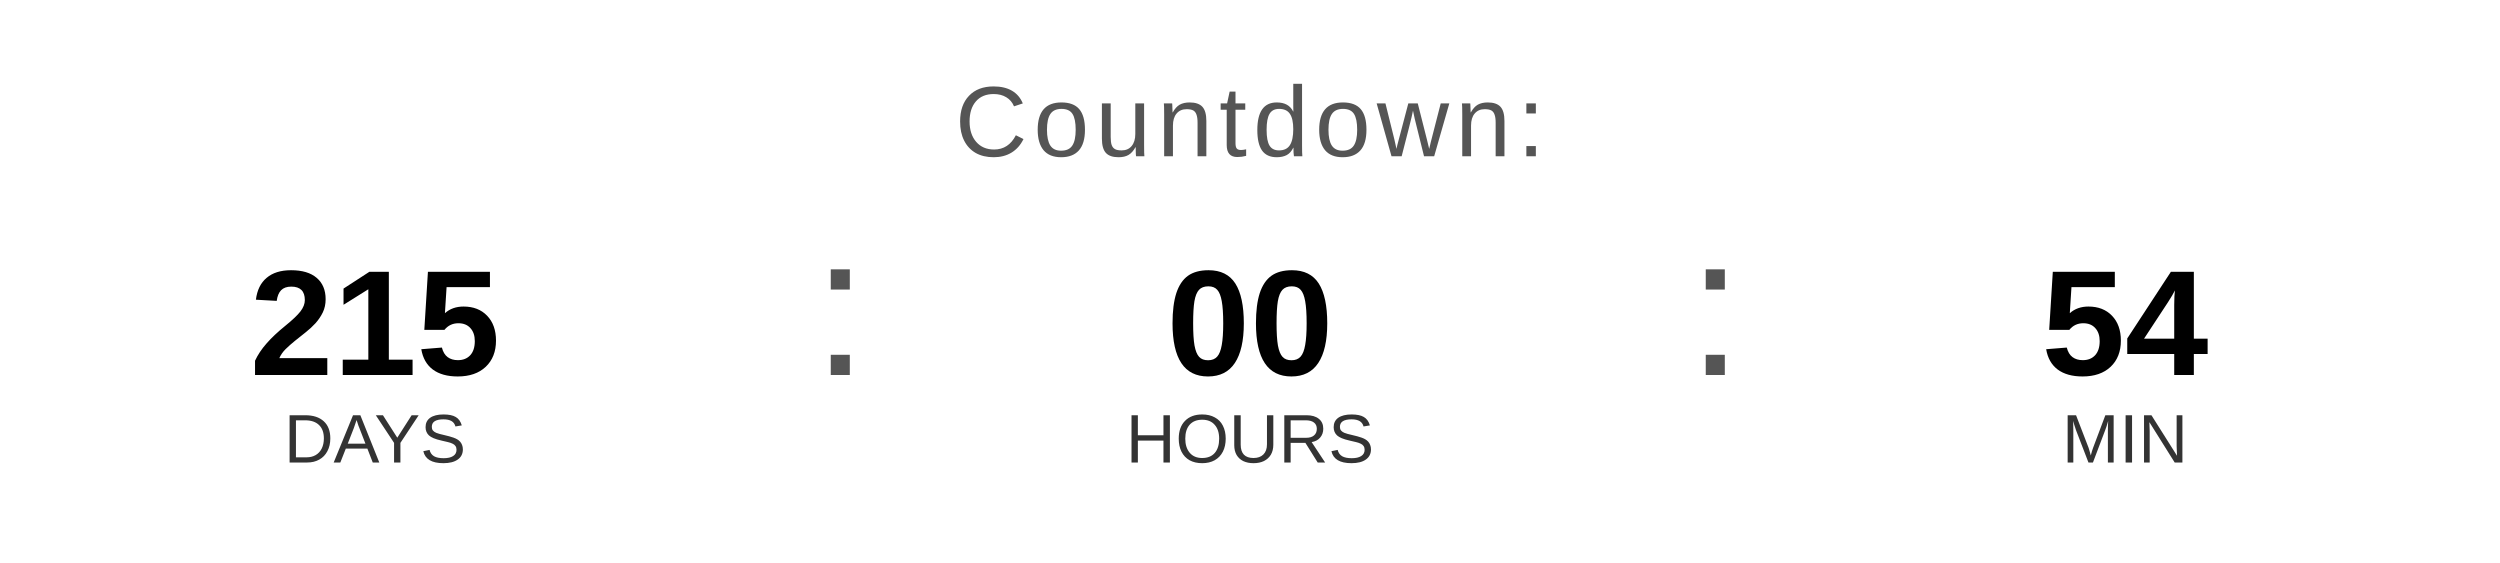
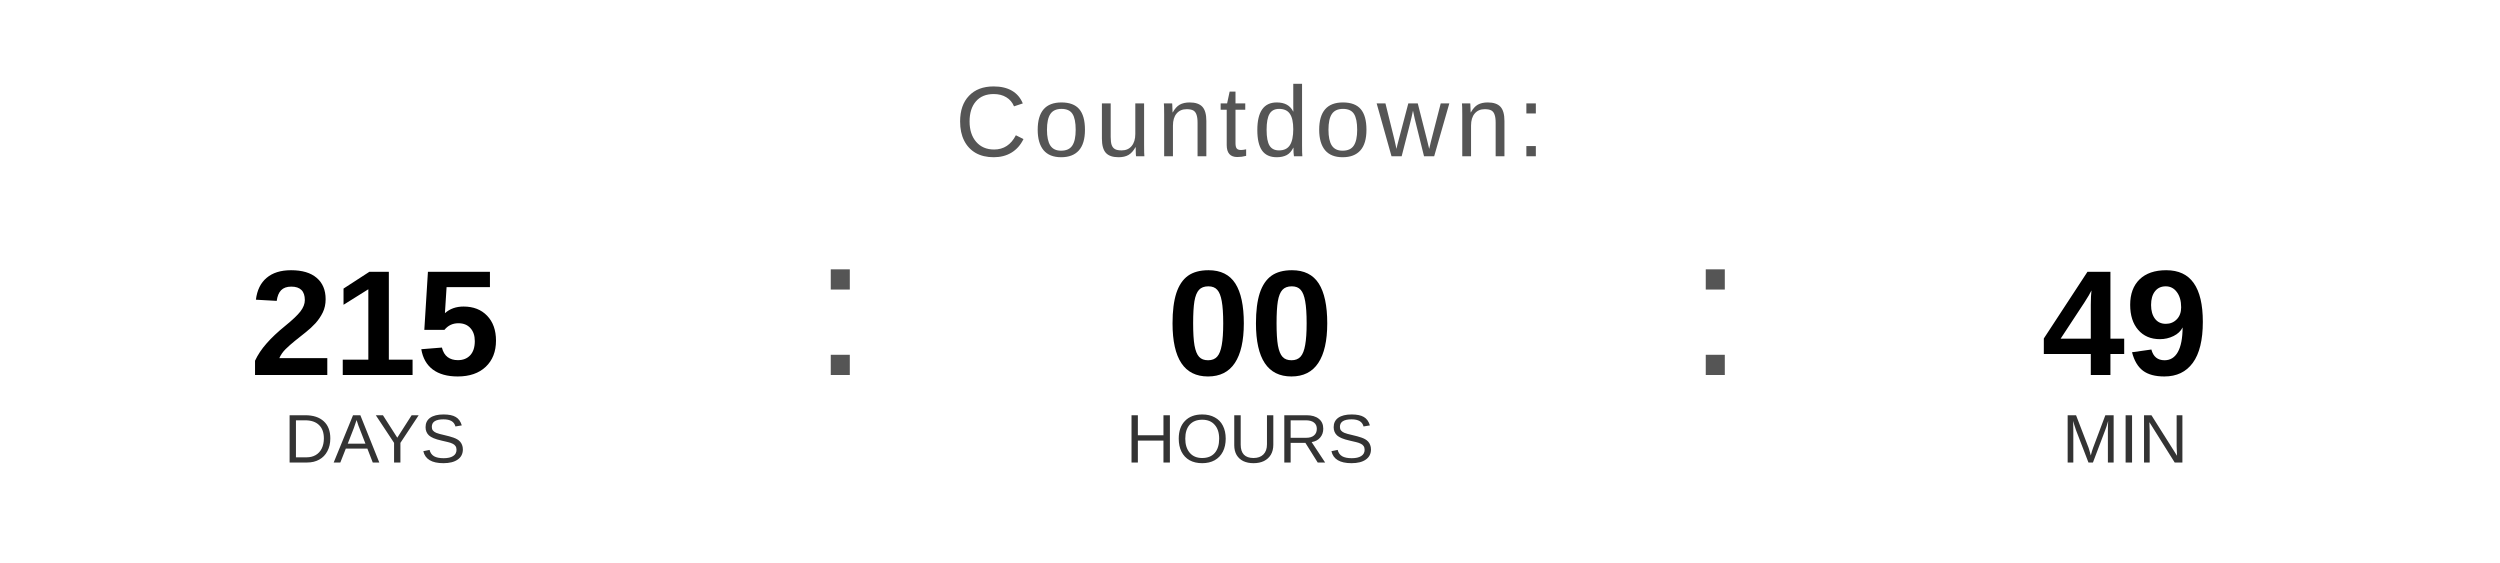
<svg xmlns="http://www.w3.org/2000/svg" width="400" height="90" viewBox="0 0 400 90">
  <text x="200" y="25" font-family="Arial, Helvetica, sans-serif" font-size="16" fill="#555555" text-anchor="middle" letter-spacing="1">
    Countdown:
  </text>
  <text x="60" y="60" font-family="Arial, Helvetica, sans-serif" font-size="24" font-weight="bold" fill="#000000" text-anchor="middle">215</text>
  <text x="60" y="74" font-family="Arial, Helvetica, sans-serif" font-size="11" fill="#333333" text-anchor="middle">DAYS</text>
  <text x="130" y="60" font-family="Arial, sans-serif" font-size="32" fill="#555555">:</text>
  <text x="200" y="60" font-family="Arial, Helvetica, sans-serif" font-size="24" font-weight="bold" fill="#000000" text-anchor="middle">00</text>
  <text x="200" y="74" font-family="Arial, Helvetica, sans-serif" font-size="11" fill="#333333" text-anchor="middle">HOURS</text>
  <text x="270" y="60" font-family="Arial, sans-serif" font-size="32" fill="#555555">:</text>
-   <text x="340" y="60" font-family="Arial, Helvetica, sans-serif" font-size="24" font-weight="bold" fill="#000000" text-anchor="middle">54</text>
+   <text x="340" y="60" font-family="Arial, Helvetica, sans-serif" font-size="24" font-weight="bold" fill="#000000" text-anchor="middle">49</text>
  <text x="340" y="74" font-family="Arial, Helvetica, sans-serif" font-size="11" fill="#333333" text-anchor="middle">MIN</text>
</svg>
